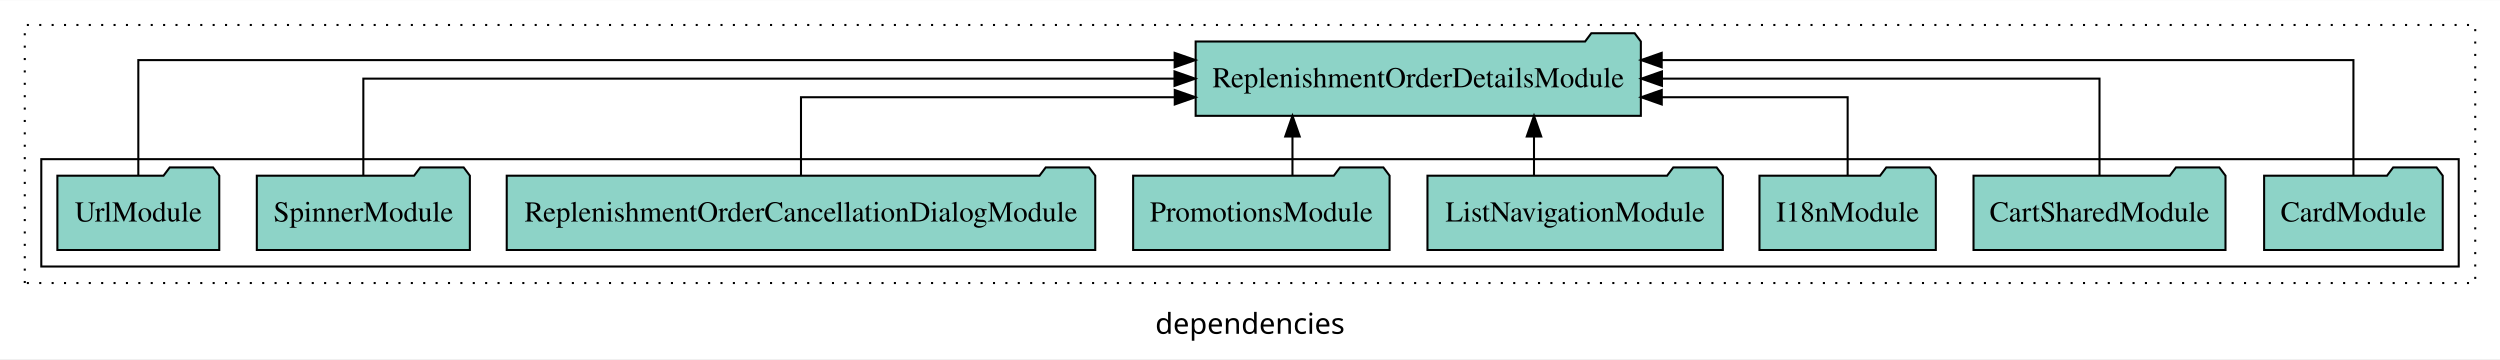
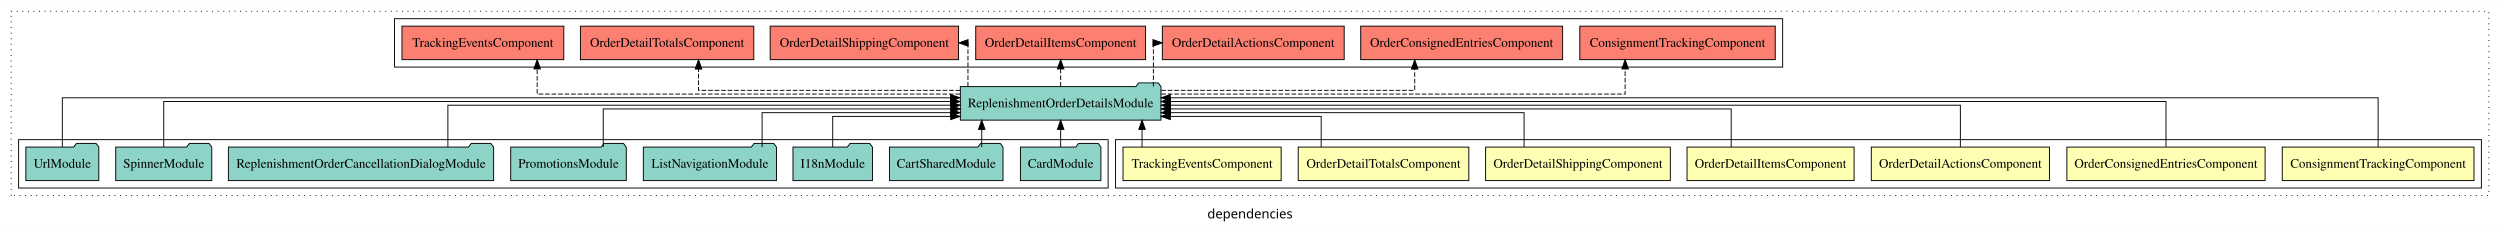
- <svg xmlns="http://www.w3.org/2000/svg" width="1211pt" height="174pt" viewBox="0.00 0.00 1211.00 173.80">
-   <g id="graph0" class="graph" transform="scale(1 1) rotate(0) translate(4 169.8)">
-     <polygon fill="white" stroke="transparent" points="-4,4 -4,-169.8 1207,-169.8 1207,4 -4,4" />
-     <text text-anchor="middle" x="601.5" y="-8.2" font-family="sans-serif" font-size="14.00">dependencies</text>
+ <svg xmlns="http://www.w3.org/2000/svg" width="2687pt" height="247pt" viewBox="0.00 0.00 2687.00 246.80">
+   <g id="graph0" class="graph" transform="scale(1 1) rotate(0) translate(4 242.8)">
+     <polygon fill="white" stroke="transparent" points="-4,4 -4,-242.8 2683,-242.8 2683,4 -4,4" />
+     <text text-anchor="middle" x="1339.5" y="-8.2" font-family="sans-serif" font-size="14.00">dependencies</text>
    <g id="clust1" class="cluster">
-       <polygon fill="none" stroke="black" stroke-dasharray="1,5" points="8,-32.8 8,-157.8 1195,-157.8 1195,-32.8 8,-32.8" />
+       <polygon fill="none" stroke="black" stroke-dasharray="1,5" points="8,-32.8 8,-230.8 2671,-230.8 2671,-32.8 8,-32.8" />
    </g>
-     <g id="clust3" class="cluster">
+     <g id="clust2" class="cluster">
+       <polygon fill="none" stroke="black" points="1195,-40.8 1195,-92.8 2663,-92.8 2663,-40.8 1195,-40.8" />
+     </g>
+     <g id="clust11" class="cluster">
+       <polygon fill="none" stroke="black" points="420,-170.8 420,-222.8 1912,-222.8 1912,-170.8 420,-170.8" />
+     </g>
+     <g id="clust10" class="cluster">
      <polygon fill="none" stroke="black" points="16,-40.8 16,-92.8 1187,-92.8 1187,-40.8 16,-40.8" />
    </g>
    <g id="node1" class="node">
+       <polygon fill="#ffffb3" stroke="black" points="2655.03,-84.8 2448.97,-84.8 2448.97,-48.8 2655.03,-48.8 2655.03,-84.8" />
+       <text text-anchor="middle" x="2552" y="-62.6" font-family="Times,serif" font-size="14.00">ConsignmentTrackingComponent</text>
+     </g>
+     <g id="node8" class="node">
+       <polygon fill="#8dd3c7" stroke="black" points="1243.83,-149.8 1240.83,-153.8 1219.83,-153.8 1216.83,-149.8 1028.17,-149.8 1028.17,-113.8 1243.83,-113.8 1243.83,-149.8" />
+       <text text-anchor="middle" x="1136" y="-127.6" font-family="Times,serif" font-size="14.00">ReplenishmentOrderDetailsModule</text>
+     </g>
+     <g id="edge1" class="edge">
+       <path fill="none" stroke="black" d="M2552,-85.08C2552,-106.12 2552,-137.8 2552,-137.8 2552,-137.8 1253.88,-137.8 1253.88,-137.8" />
+       <polygon fill="black" stroke="black" points="1253.88,-134.3 1243.88,-137.8 1253.88,-141.3 1253.88,-134.3" />
+     </g>
+     <g id="node2" class="node">
+       <polygon fill="#ffffb3" stroke="black" points="2430.52,-84.8 2217.48,-84.8 2217.48,-48.8 2430.52,-48.8 2430.52,-84.8" />
+       <text text-anchor="middle" x="2324" y="-62.6" font-family="Times,serif" font-size="14.00">OrderConsignedEntriesComponent</text>
+     </g>
+     <g id="edge2" class="edge">
+       <path fill="none" stroke="black" d="M2324,-85.11C2324,-104.95 2324,-133.8 2324,-133.8 2324,-133.8 1254.05,-133.8 1254.05,-133.8" />
+       <polygon fill="black" stroke="black" points="1254.05,-130.3 1244.05,-133.8 1254.05,-137.3 1254.05,-130.3" />
+     </g>
+     <g id="node3" class="node">
+       <polygon fill="#ffffb3" stroke="black" points="2198.73,-84.8 2007.27,-84.8 2007.27,-48.8 2198.73,-48.8 2198.73,-84.8" />
+       <text text-anchor="middle" x="2103" y="-62.6" font-family="Times,serif" font-size="14.00">OrderDetailActionsComponent</text>
+     </g>
+     <g id="edge3" class="edge">
+       <path fill="none" stroke="black" d="M2103,-85.02C2103,-103.63 2103,-129.8 2103,-129.8 2103,-129.8 1254.11,-129.8 1254.11,-129.8" />
+       <polygon fill="black" stroke="black" points="1254.11,-126.3 1244.11,-129.8 1254.11,-133.3 1254.11,-126.3" />
+     </g>
+     <g id="node4" class="node">
+       <polygon fill="#ffffb3" stroke="black" points="1988.78,-84.8 1809.22,-84.8 1809.22,-48.8 1988.78,-48.8 1988.78,-84.8" />
+       <text text-anchor="middle" x="1899" y="-62.6" font-family="Times,serif" font-size="14.00">OrderDetailItemsComponent</text>
+     </g>
+     <g id="edge4" class="edge">
+       <path fill="none" stroke="black" d="M1856.69,-84.82C1856.69,-102.17 1856.69,-125.8 1856.69,-125.8 1856.69,-125.8 1253.89,-125.8 1253.89,-125.8" />
+       <polygon fill="black" stroke="black" points="1253.89,-122.3 1243.89,-125.8 1253.89,-129.3 1253.89,-122.3" />
+     </g>
+     <g id="node5" class="node">
+       <polygon fill="#ffffb3" stroke="black" points="1791.25,-84.8 1592.75,-84.8 1592.75,-48.8 1791.25,-48.8 1791.25,-84.8" />
+       <text text-anchor="middle" x="1692" y="-62.6" font-family="Times,serif" font-size="14.00">OrderDetailShippingComponent</text>
+     </g>
+     <g id="edge5" class="edge">
+       <path fill="none" stroke="black" d="M1634.07,-84.81C1634.07,-100.85 1634.07,-121.8 1634.07,-121.8 1634.07,-121.8 1254.07,-121.8 1254.07,-121.8" />
+       <polygon fill="black" stroke="black" points="1254.07,-118.3 1244.07,-121.8 1254.07,-125.3 1254.07,-118.3" />
+     </g>
+     <g id="node6" class="node">
+       <polygon fill="#ffffb3" stroke="black" points="1574.68,-84.8 1391.32,-84.8 1391.32,-48.8 1574.68,-48.8 1574.68,-84.8" />
+       <text text-anchor="middle" x="1483" y="-62.6" font-family="Times,serif" font-size="14.00">OrderDetailTotalsComponent</text>
+     </g>
+     <g id="edge6" class="edge">
+       <path fill="none" stroke="black" d="M1416.01,-84.92C1416.01,-99.58 1416.01,-117.8 1416.01,-117.8 1416.01,-117.8 1253.86,-117.8 1253.86,-117.8" />
+       <polygon fill="black" stroke="black" points="1253.86,-114.3 1243.86,-117.8 1253.86,-121.3 1253.86,-114.3" />
+     </g>
+     <g id="node7" class="node">
+       <polygon fill="#ffffb3" stroke="black" points="1372.97,-84.8 1203.03,-84.8 1203.03,-48.8 1372.97,-48.8 1372.97,-84.8" />
+       <text text-anchor="middle" x="1288" y="-62.6" font-family="Times,serif" font-size="14.00">TrackingEventsComponent</text>
+     </g>
+     <g id="edge7" class="edge">
+       <path fill="none" stroke="black" d="M1223.47,-84.91C1223.47,-84.91 1223.47,-103.79 1223.47,-103.79" />
+       <polygon fill="black" stroke="black" points="1219.97,-103.79 1223.47,-113.79 1226.97,-103.79 1219.97,-103.79" />
+     </g>
+     <g id="node17" class="node">
+       <polygon fill="#fb8072" stroke="black" points="1904.03,-214.8 1693.97,-214.8 1693.97,-178.8 1904.03,-178.8 1904.03,-214.8" />
+       <text text-anchor="middle" x="1799" y="-192.6" font-family="Times,serif" font-size="14.00">ConsignmentTrackingComponent </text>
+     </g>
+     <g id="edge16" class="edge">
+       <path fill="none" stroke="black" stroke-dasharray="5,2" d="M1244.11,-141.8C1418.53,-141.8 1742.68,-141.8 1742.68,-141.8 1742.68,-141.8 1742.68,-168.79 1742.68,-168.79" />
+       <polygon fill="black" stroke="black" points="1739.18,-168.79 1742.68,-178.79 1746.18,-168.79 1739.18,-168.79" />
+     </g>
+     <g id="node18" class="node">
+       <polygon fill="#fb8072" stroke="black" points="1675.51,-214.8 1458.49,-214.8 1458.49,-178.8 1675.51,-178.8 1675.51,-214.8" />
+       <text text-anchor="middle" x="1567" y="-192.6" font-family="Times,serif" font-size="14.00">OrderConsignedEntriesComponent </text>
+     </g>
+     <g id="edge17" class="edge">
+       <path fill="none" stroke="black" stroke-dasharray="5,2" d="M1244.03,-145.8C1356.53,-145.8 1516.54,-145.8 1516.54,-145.8 1516.54,-145.8 1516.54,-168.68 1516.54,-168.68" />
+       <polygon fill="black" stroke="black" points="1513.04,-168.68 1516.54,-178.68 1520.04,-168.68 1513.04,-168.68" />
+     </g>
+     <g id="node19" class="node">
+       <polygon fill="#fb8072" stroke="black" points="1440.73,-214.8 1245.27,-214.8 1245.27,-178.8 1440.73,-178.8 1440.73,-214.8" />
+       <text text-anchor="middle" x="1343" y="-192.6" font-family="Times,serif" font-size="14.00">OrderDetailActionsComponent </text>
+     </g>
+     <g id="edge18" class="edge">
+       <path fill="none" stroke="black" stroke-dasharray="5,2" d="M1235.65,-149.91C1235.65,-169.14 1235.65,-196.8 1235.65,-196.8 1235.65,-196.8 1236.61,-196.8 1236.61,-196.8" />
+       <polygon fill="black" stroke="black" points="1235.18,-200.3 1245.18,-196.8 1235.18,-193.3 1235.18,-200.3" />
+     </g>
+     <g id="node20" class="node">
+       <polygon fill="#fb8072" stroke="black" points="1227.28,-214.8 1044.72,-214.8 1044.72,-178.8 1227.28,-178.8 1227.28,-214.8" />
+       <text text-anchor="middle" x="1136" y="-192.6" font-family="Times,serif" font-size="14.00">OrderDetailItemsComponent </text>
+     </g>
+     <g id="edge19" class="edge">
+       <path fill="none" stroke="black" stroke-dasharray="5,2" d="M1136,-149.91C1136,-149.91 1136,-168.79 1136,-168.79" />
+       <polygon fill="black" stroke="black" points="1132.5,-168.79 1136,-178.79 1139.5,-168.79 1132.5,-168.79" />
+     </g>
+     <g id="node21" class="node">
+       <polygon fill="#fb8072" stroke="black" points="1026.25,-214.8 823.75,-214.8 823.75,-178.8 1026.25,-178.8 1026.25,-214.8" />
+       <text text-anchor="middle" x="925" y="-192.6" font-family="Times,serif" font-size="14.00">OrderDetailShippingComponent </text>
+     </g>
+     <g id="edge20" class="edge">
+       <path fill="none" stroke="black" stroke-dasharray="5,2" d="M1036.35,-149.91C1036.35,-169.14 1036.35,-196.8 1036.35,-196.8 1036.35,-196.8 1035.36,-196.8 1035.36,-196.8" />
+       <polygon fill="black" stroke="black" points="1036.47,-193.3 1026.46,-196.8 1036.46,-200.3 1036.47,-193.3" />
+     </g>
+     <g id="node22" class="node">
+       <polygon fill="#fb8072" stroke="black" points="806.18,-214.8 619.82,-214.8 619.82,-178.8 806.18,-178.8 806.18,-214.8" />
+       <text text-anchor="middle" x="713" y="-192.6" font-family="Times,serif" font-size="14.00">OrderDetailTotalsComponent </text>
+     </g>
+     <g id="edge21" class="edge">
+       <path fill="none" stroke="black" stroke-dasharray="5,2" d="M1028.1,-145.8C912.91,-145.8 746.78,-145.8 746.78,-145.8 746.78,-145.8 746.78,-168.68 746.78,-168.68" />
+       <polygon fill="black" stroke="black" points="743.28,-168.68 746.78,-178.68 750.28,-168.68 743.28,-168.68" />
+     </g>
+     <g id="node23" class="node">
+       <polygon fill="#fb8072" stroke="black" points="601.97,-214.8 428.03,-214.8 428.03,-178.8 601.97,-178.8 601.97,-214.8" />
+       <text text-anchor="middle" x="515" y="-192.6" font-family="Times,serif" font-size="14.00">TrackingEventsComponent </text>
+     </g>
+     <g id="edge22" class="edge">
+       <path fill="none" stroke="black" stroke-dasharray="5,2" d="M1027.85,-141.8C864.41,-141.8 573.34,-141.8 573.34,-141.8 573.34,-141.8 573.34,-168.79 573.34,-168.79" />
+       <polygon fill="black" stroke="black" points="569.84,-168.79 573.34,-178.79 576.84,-168.79 569.84,-168.79" />
+     </g>
+     <g id="node9" class="node">
      <polygon fill="#8dd3c7" stroke="black" points="1179.26,-84.8 1176.26,-88.8 1155.26,-88.8 1152.26,-84.8 1092.74,-84.8 1092.74,-48.8 1179.26,-48.8 1179.26,-84.8" />
      <text text-anchor="middle" x="1136" y="-62.6" font-family="Times,serif" font-size="14.00">CardModule</text>
    </g>
-     <g id="node9" class="node">
-       <polygon fill="#8dd3c7" stroke="black" points="790.83,-149.8 787.83,-153.8 766.83,-153.8 763.83,-149.8 575.17,-149.8 575.17,-113.8 790.83,-113.8 790.83,-149.8" />
-       <text text-anchor="middle" x="683" y="-127.6" font-family="Times,serif" font-size="14.00">ReplenishmentOrderDetailsModule</text>
+     <g id="edge8" class="edge">
+       <path fill="none" stroke="black" d="M1136,-84.91C1136,-84.91 1136,-103.79 1136,-103.79" />
+       <polygon fill="black" stroke="black" points="1132.5,-103.79 1136,-113.79 1139.5,-103.79 1132.5,-103.79" />
    </g>
-     <g id="edge1" class="edge">
-       <path fill="none" stroke="black" d="M1136,-85.09C1136,-107.01 1136,-140.8 1136,-140.8 1136,-140.8 800.93,-140.8 800.93,-140.8" />
-       <polygon fill="black" stroke="black" points="800.93,-137.3 790.93,-140.8 800.93,-144.3 800.93,-137.3" />
-     </g>
-     <g id="node2" class="node">
+     <g id="node10" class="node">
      <polygon fill="#8dd3c7" stroke="black" points="1074.03,-84.8 1071.03,-88.8 1050.03,-88.8 1047.03,-84.8 951.97,-84.8 951.97,-48.8 1074.03,-48.8 1074.03,-84.8" />
      <text text-anchor="middle" x="1013" y="-62.6" font-family="Times,serif" font-size="14.00">CartSharedModule</text>
    </g>
-     <g id="edge2" class="edge">
-       <path fill="none" stroke="black" d="M1013,-84.91C1013,-104.14 1013,-131.8 1013,-131.8 1013,-131.8 801.05,-131.8 801.05,-131.8" />
-       <polygon fill="black" stroke="black" points="801.05,-128.3 791.05,-131.8 801.05,-135.3 801.05,-128.3" />
+     <g id="edge9" class="edge">
+       <path fill="none" stroke="black" d="M1051.17,-84.91C1051.17,-84.91 1051.17,-103.79 1051.17,-103.79" />
+       <polygon fill="black" stroke="black" points="1047.67,-103.79 1051.17,-113.79 1054.67,-103.79 1047.67,-103.79" />
    </g>
-     <g id="node3" class="node">
+     <g id="node11" class="node">
      <polygon fill="#8dd3c7" stroke="black" points="933.71,-84.8 930.71,-88.8 909.71,-88.8 906.71,-84.8 848.29,-84.8 848.29,-48.8 933.71,-48.8 933.71,-84.8" />
      <text text-anchor="middle" x="891" y="-62.6" font-family="Times,serif" font-size="14.00">I18nModule</text>
    </g>
-     <g id="edge3" class="edge">
-       <path fill="none" stroke="black" d="M891,-84.83C891,-101.2 891,-122.8 891,-122.8 891,-122.8 800.96,-122.8 800.96,-122.8" />
-       <polygon fill="black" stroke="black" points="800.96,-119.3 790.96,-122.8 800.96,-126.3 800.96,-119.3" />
+     <g id="edge10" class="edge">
+       <path fill="none" stroke="black" d="M891,-84.92C891,-99.58 891,-117.8 891,-117.8 891,-117.8 1017.83,-117.8 1017.83,-117.8" />
+       <polygon fill="black" stroke="black" points="1017.83,-121.3 1027.83,-117.8 1017.83,-114.3 1017.83,-121.3" />
    </g>
-     <g id="node4" class="node">
+     <g id="node12" class="node">
      <polygon fill="#8dd3c7" stroke="black" points="830.54,-84.8 827.54,-88.8 806.54,-88.8 803.54,-84.8 687.46,-84.8 687.46,-48.8 830.54,-48.8 830.54,-84.8" />
      <text text-anchor="middle" x="759" y="-62.6" font-family="Times,serif" font-size="14.00">ListNavigationModule</text>
    </g>
-     <g id="edge4" class="edge">
-       <path fill="none" stroke="black" d="M739.07,-84.91C739.07,-84.91 739.07,-103.79 739.07,-103.79" />
-       <polygon fill="black" stroke="black" points="735.57,-103.79 739.07,-113.79 742.57,-103.79 735.57,-103.79" />
+     <g id="edge11" class="edge">
+       <path fill="none" stroke="black" d="M815.11,-84.81C815.11,-100.85 815.11,-121.8 815.11,-121.8 815.11,-121.8 1017.81,-121.8 1017.81,-121.8" />
+       <polygon fill="black" stroke="black" points="1017.81,-125.3 1027.81,-121.8 1017.81,-118.3 1017.81,-125.3" />
    </g>
-     <g id="node5" class="node">
+     <g id="node13" class="node">
      <polygon fill="#8dd3c7" stroke="black" points="669.11,-84.8 666.11,-88.8 645.11,-88.8 642.11,-84.8 544.89,-84.8 544.89,-48.8 669.11,-48.8 669.11,-84.8" />
      <text text-anchor="middle" x="607" y="-62.6" font-family="Times,serif" font-size="14.00">PromotionsModule</text>
    </g>
-     <g id="edge5" class="edge">
-       <path fill="none" stroke="black" d="M622.07,-84.91C622.07,-84.91 622.07,-103.79 622.07,-103.79" />
-       <polygon fill="black" stroke="black" points="618.57,-103.79 622.07,-113.79 625.57,-103.79 618.57,-103.79" />
+     <g id="edge12" class="edge">
+       <path fill="none" stroke="black" d="M644.36,-84.82C644.36,-102.17 644.36,-125.8 644.36,-125.8 644.36,-125.8 1018.11,-125.8 1018.11,-125.8" />
+       <polygon fill="black" stroke="black" points="1018.11,-129.3 1028.11,-125.8 1018.11,-122.3 1018.11,-129.3" />
    </g>
-     <g id="node6" class="node">
+     <g id="node14" class="node">
      <polygon fill="#8dd3c7" stroke="black" points="526.54,-84.8 523.54,-88.8 502.54,-88.8 499.54,-84.8 241.46,-84.8 241.46,-48.8 526.54,-48.8 526.54,-84.8" />
      <text text-anchor="middle" x="384" y="-62.6" font-family="Times,serif" font-size="14.00">ReplenishmentOrderCancellationDialogModule</text>
    </g>
-     <g id="edge6" class="edge">
-       <path fill="none" stroke="black" d="M384,-84.83C384,-101.2 384,-122.8 384,-122.8 384,-122.8 565.05,-122.8 565.05,-122.8" />
-       <polygon fill="black" stroke="black" points="565.05,-126.3 575.05,-122.8 565.05,-119.3 565.05,-126.3" />
+     <g id="edge13" class="edge">
+       <path fill="none" stroke="black" d="M477.39,-85.02C477.39,-103.63 477.39,-129.8 477.39,-129.8 477.39,-129.8 1017.98,-129.8 1017.98,-129.8" />
+       <polygon fill="black" stroke="black" points="1017.98,-133.3 1027.98,-129.8 1017.98,-126.3 1017.98,-133.3" />
    </g>
-     <g id="node7" class="node">
+     <g id="node15" class="node">
      <polygon fill="#8dd3c7" stroke="black" points="223.6,-84.8 220.6,-88.8 199.6,-88.8 196.6,-84.8 120.4,-84.8 120.4,-48.8 223.6,-48.8 223.6,-84.8" />
      <text text-anchor="middle" x="172" y="-62.6" font-family="Times,serif" font-size="14.00">SpinnerModule</text>
    </g>
-     <g id="edge7" class="edge">
-       <path fill="none" stroke="black" d="M172,-84.91C172,-104.14 172,-131.8 172,-131.8 172,-131.8 564.94,-131.8 564.94,-131.8" />
-       <polygon fill="black" stroke="black" points="564.94,-135.3 574.94,-131.8 564.94,-128.3 564.94,-135.3" />
+     <g id="edge14" class="edge">
+       <path fill="none" stroke="black" d="M172,-85.11C172,-104.95 172,-133.8 172,-133.8 172,-133.8 1017.76,-133.8 1017.76,-133.8" />
+       <polygon fill="black" stroke="black" points="1017.76,-137.3 1027.76,-133.8 1017.76,-130.3 1017.76,-137.3" />
    </g>
-     <g id="node8" class="node">
+     <g id="node16" class="node">
      <polygon fill="#8dd3c7" stroke="black" points="102.21,-84.8 99.21,-88.8 78.21,-88.8 75.21,-84.8 23.79,-84.8 23.79,-48.8 102.21,-48.8 102.21,-84.8" />
      <text text-anchor="middle" x="63" y="-62.6" font-family="Times,serif" font-size="14.00">UrlModule</text>
    </g>
-     <g id="edge8" class="edge">
-       <path fill="none" stroke="black" d="M63,-85.09C63,-107.01 63,-140.8 63,-140.8 63,-140.8 565,-140.8 565,-140.8" />
-       <polygon fill="black" stroke="black" points="565,-144.3 575,-140.8 565,-137.3 565,-144.3" />
+     <g id="edge15" class="edge">
+       <path fill="none" stroke="black" d="M63,-85.08C63,-106.12 63,-137.8 63,-137.8 63,-137.8 1017.71,-137.8 1017.71,-137.8" />
+       <polygon fill="black" stroke="black" points="1017.71,-141.3 1027.71,-137.8 1017.71,-134.3 1017.71,-141.3" />
    </g>
  </g>
</svg>
